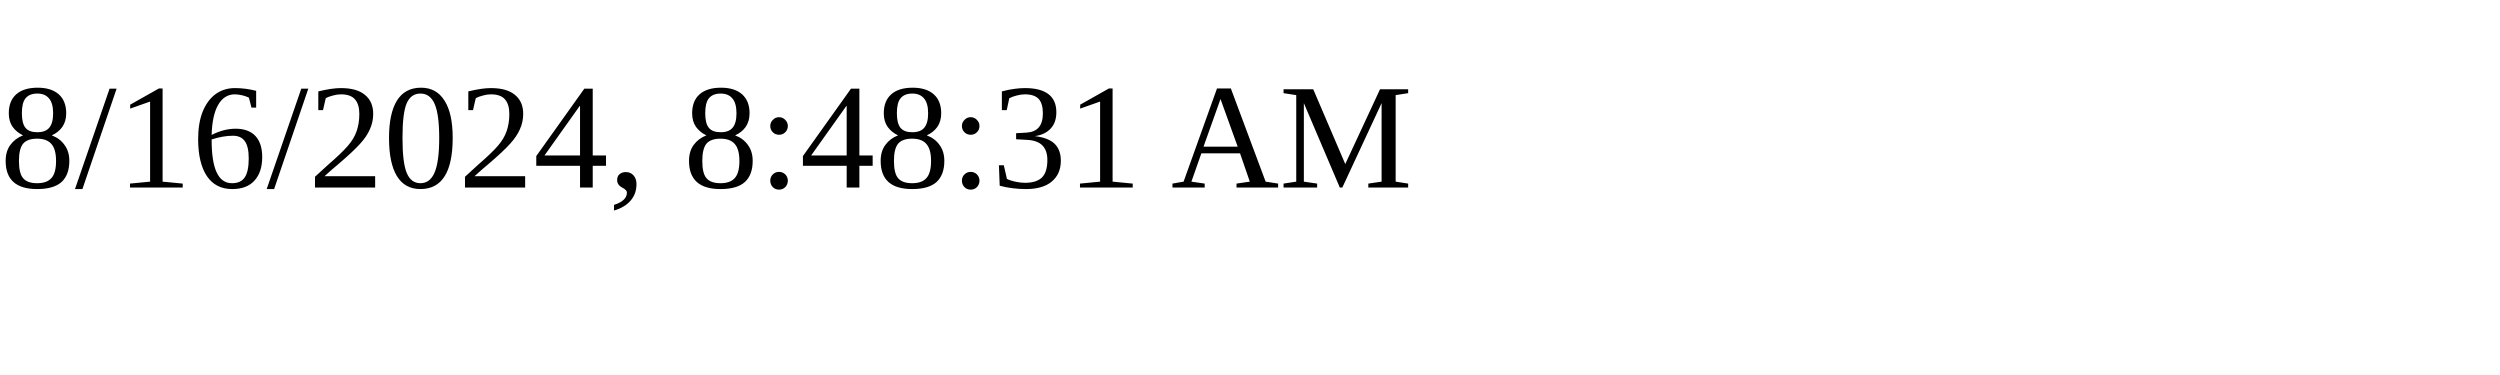
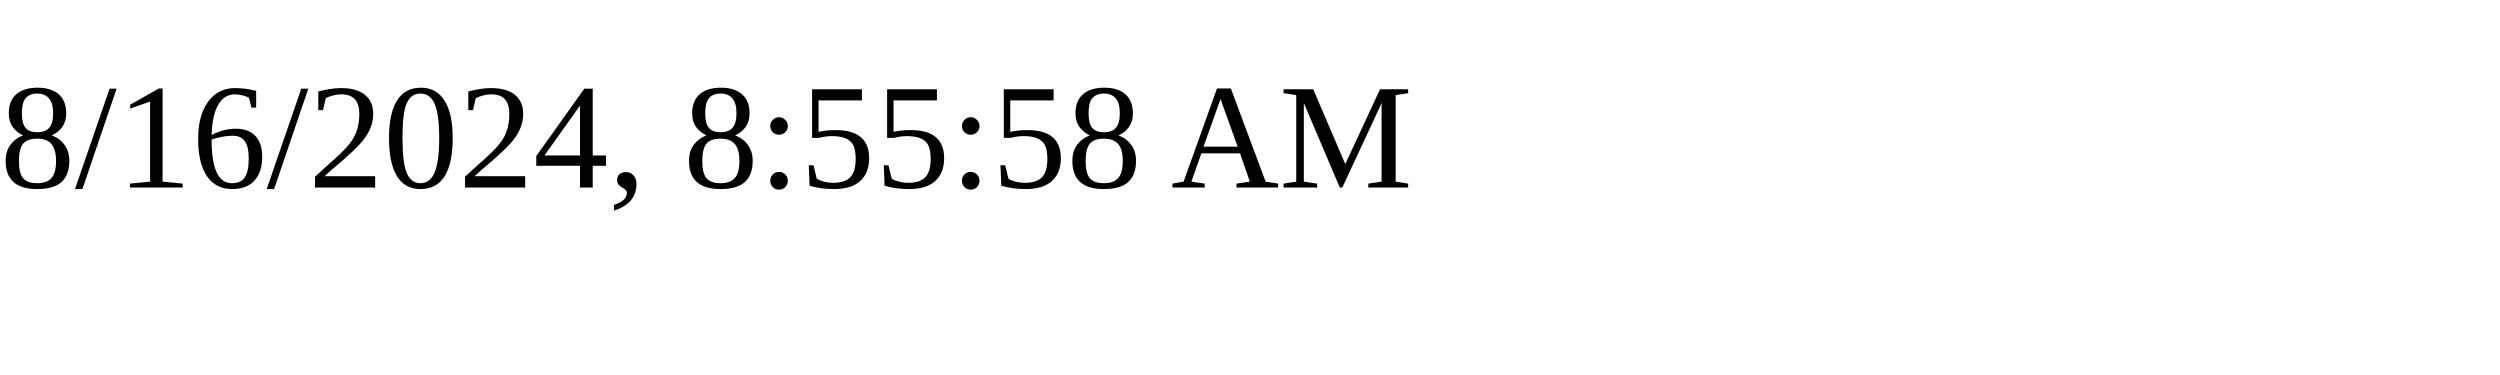
<svg xmlns="http://www.w3.org/2000/svg" height="30" width="200">
-   <text x="0" y="15">8/16/2024, 8:48:31 AM</text>
+   <text x="0" y="15">8/16/2024, 8:55:58 AM</text>
</svg>
